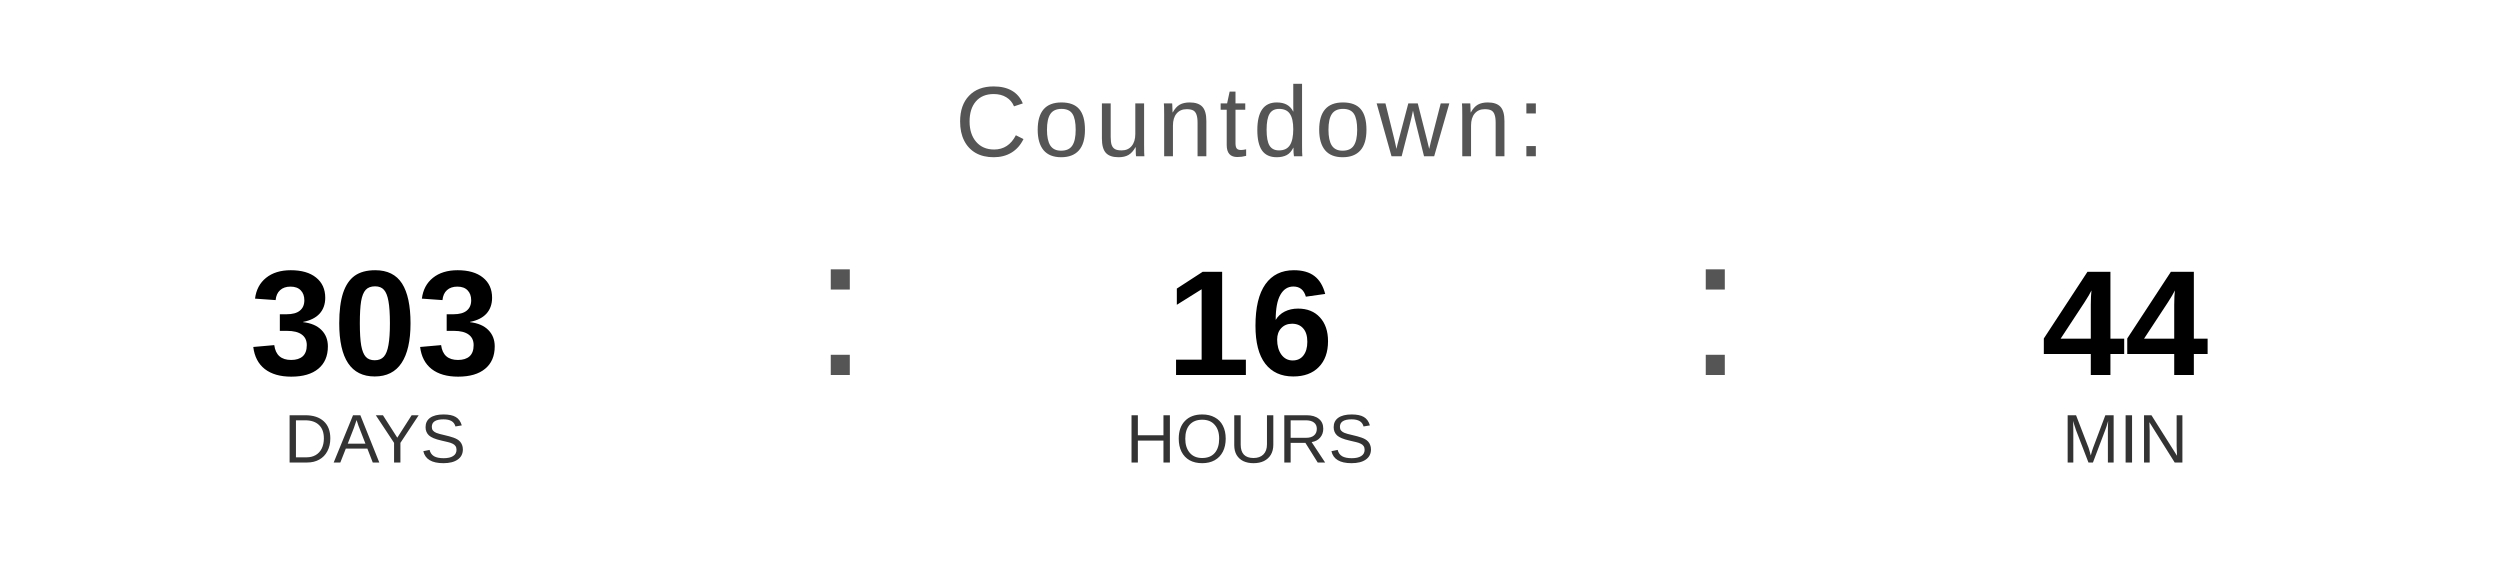
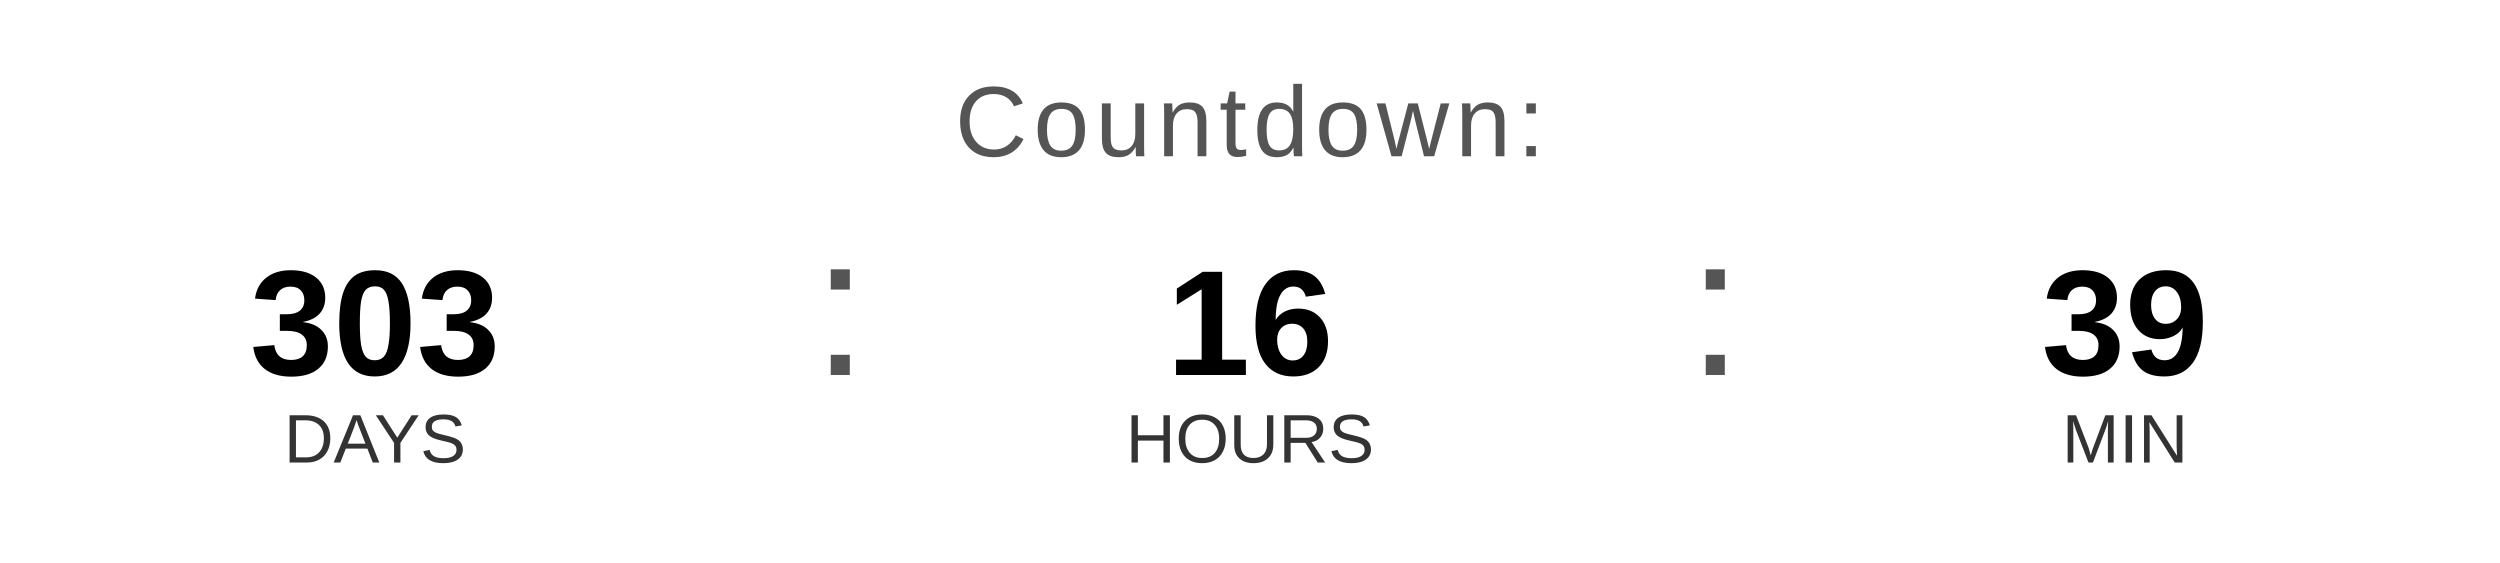
<svg xmlns="http://www.w3.org/2000/svg" width="400" height="90" viewBox="0 0 400 90">
  <text x="200" y="25" font-family="Arial, Helvetica, sans-serif" font-size="16" fill="#555555" text-anchor="middle" letter-spacing="1">
    Countdown:
  </text>
  <text x="60" y="60" font-family="Arial, Helvetica, sans-serif" font-size="24" font-weight="bold" fill="#000000" text-anchor="middle">303</text>
  <text x="60" y="74" font-family="Arial, Helvetica, sans-serif" font-size="11" fill="#333333" text-anchor="middle">DAYS</text>
  <text x="130" y="60" font-family="Arial, sans-serif" font-size="32" fill="#555555">:</text>
  <text x="200" y="60" font-family="Arial, Helvetica, sans-serif" font-size="24" font-weight="bold" fill="#000000" text-anchor="middle">16</text>
  <text x="200" y="74" font-family="Arial, Helvetica, sans-serif" font-size="11" fill="#333333" text-anchor="middle">HOURS</text>
  <text x="270" y="60" font-family="Arial, sans-serif" font-size="32" fill="#555555">:</text>
-   <text x="340" y="60" font-family="Arial, Helvetica, sans-serif" font-size="24" font-weight="bold" fill="#000000" text-anchor="middle">44</text>
+   <text x="340" y="60" font-family="Arial, Helvetica, sans-serif" font-size="24" font-weight="bold" fill="#000000" text-anchor="middle">39</text>
  <text x="340" y="74" font-family="Arial, Helvetica, sans-serif" font-size="11" fill="#333333" text-anchor="middle">MIN</text>
</svg>
